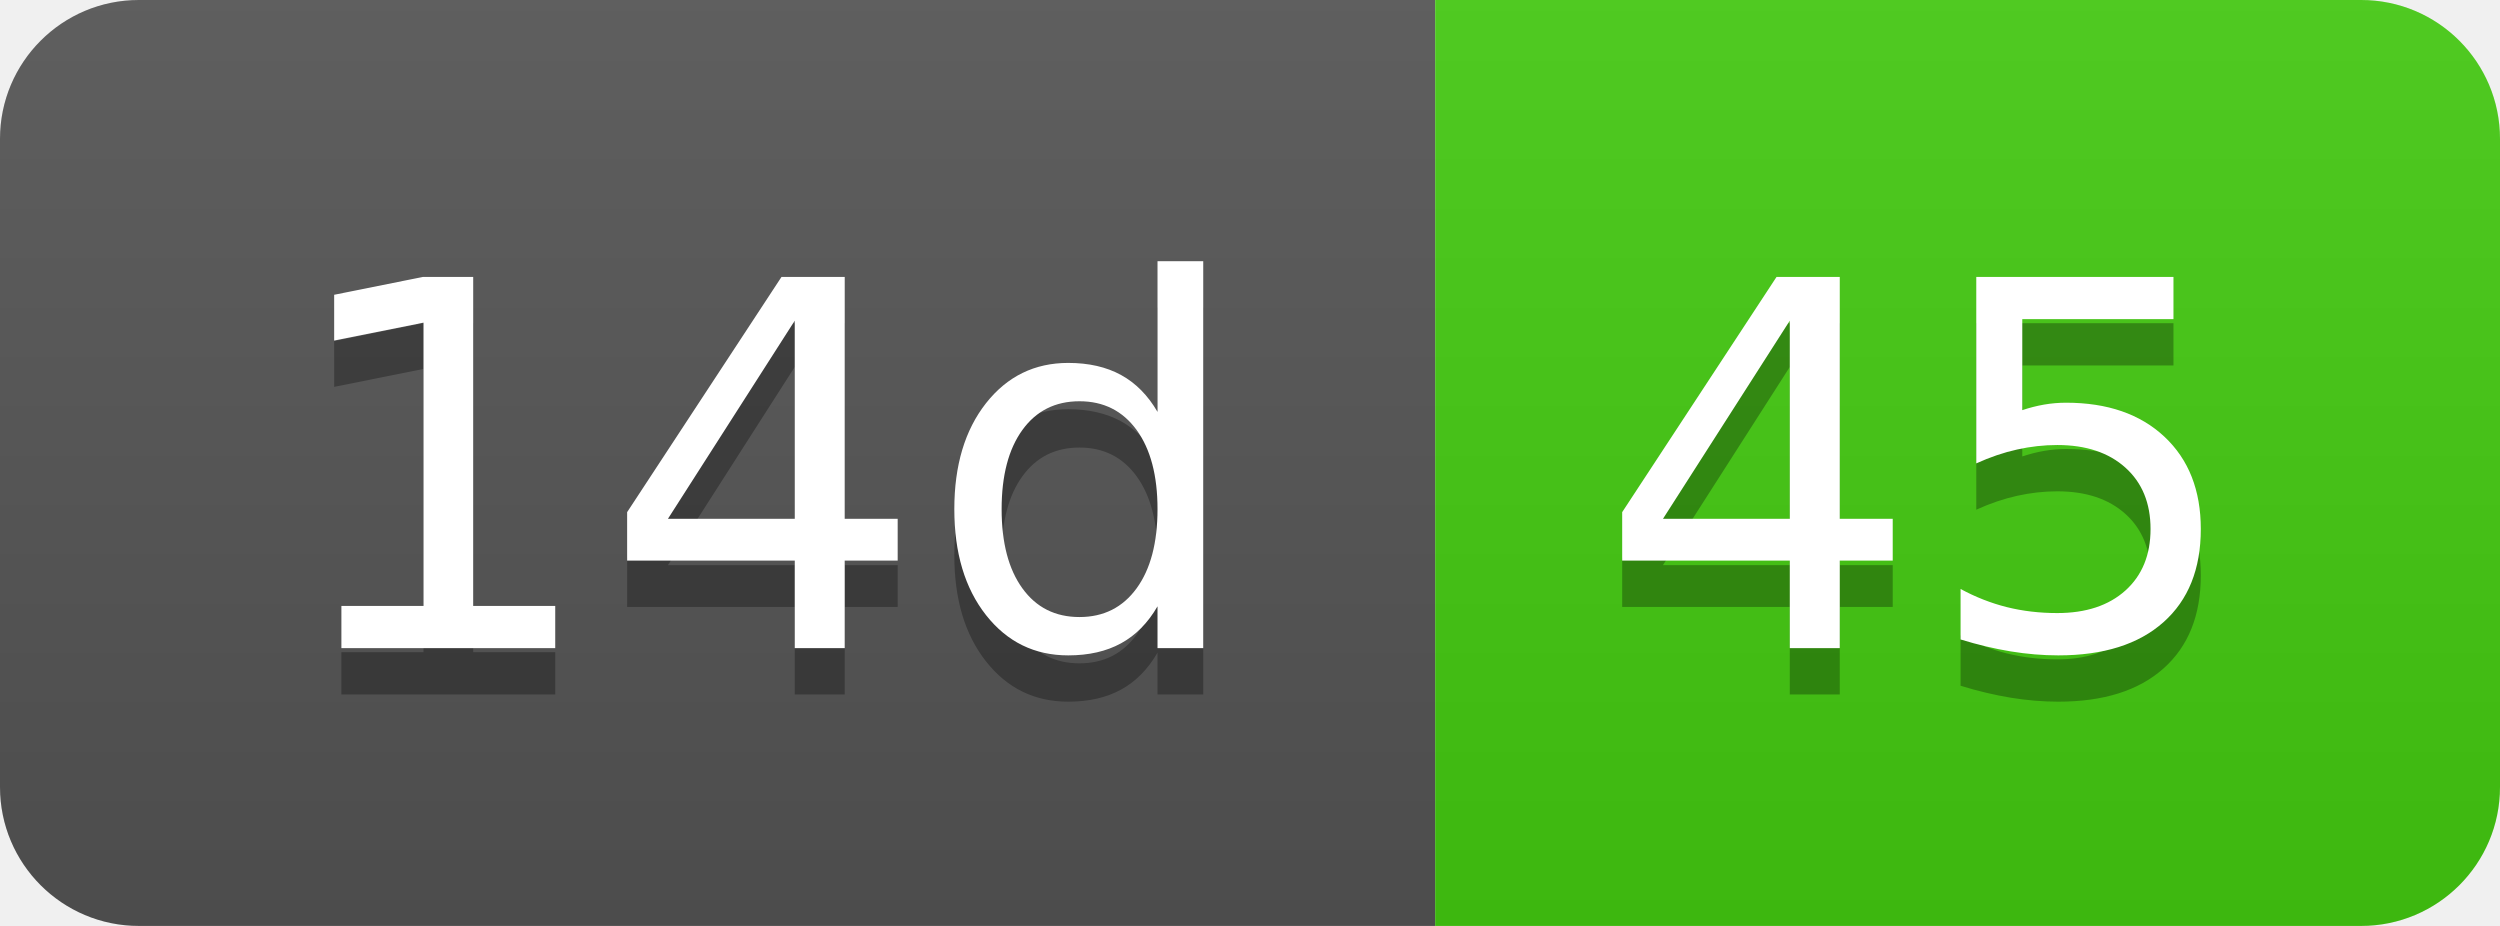
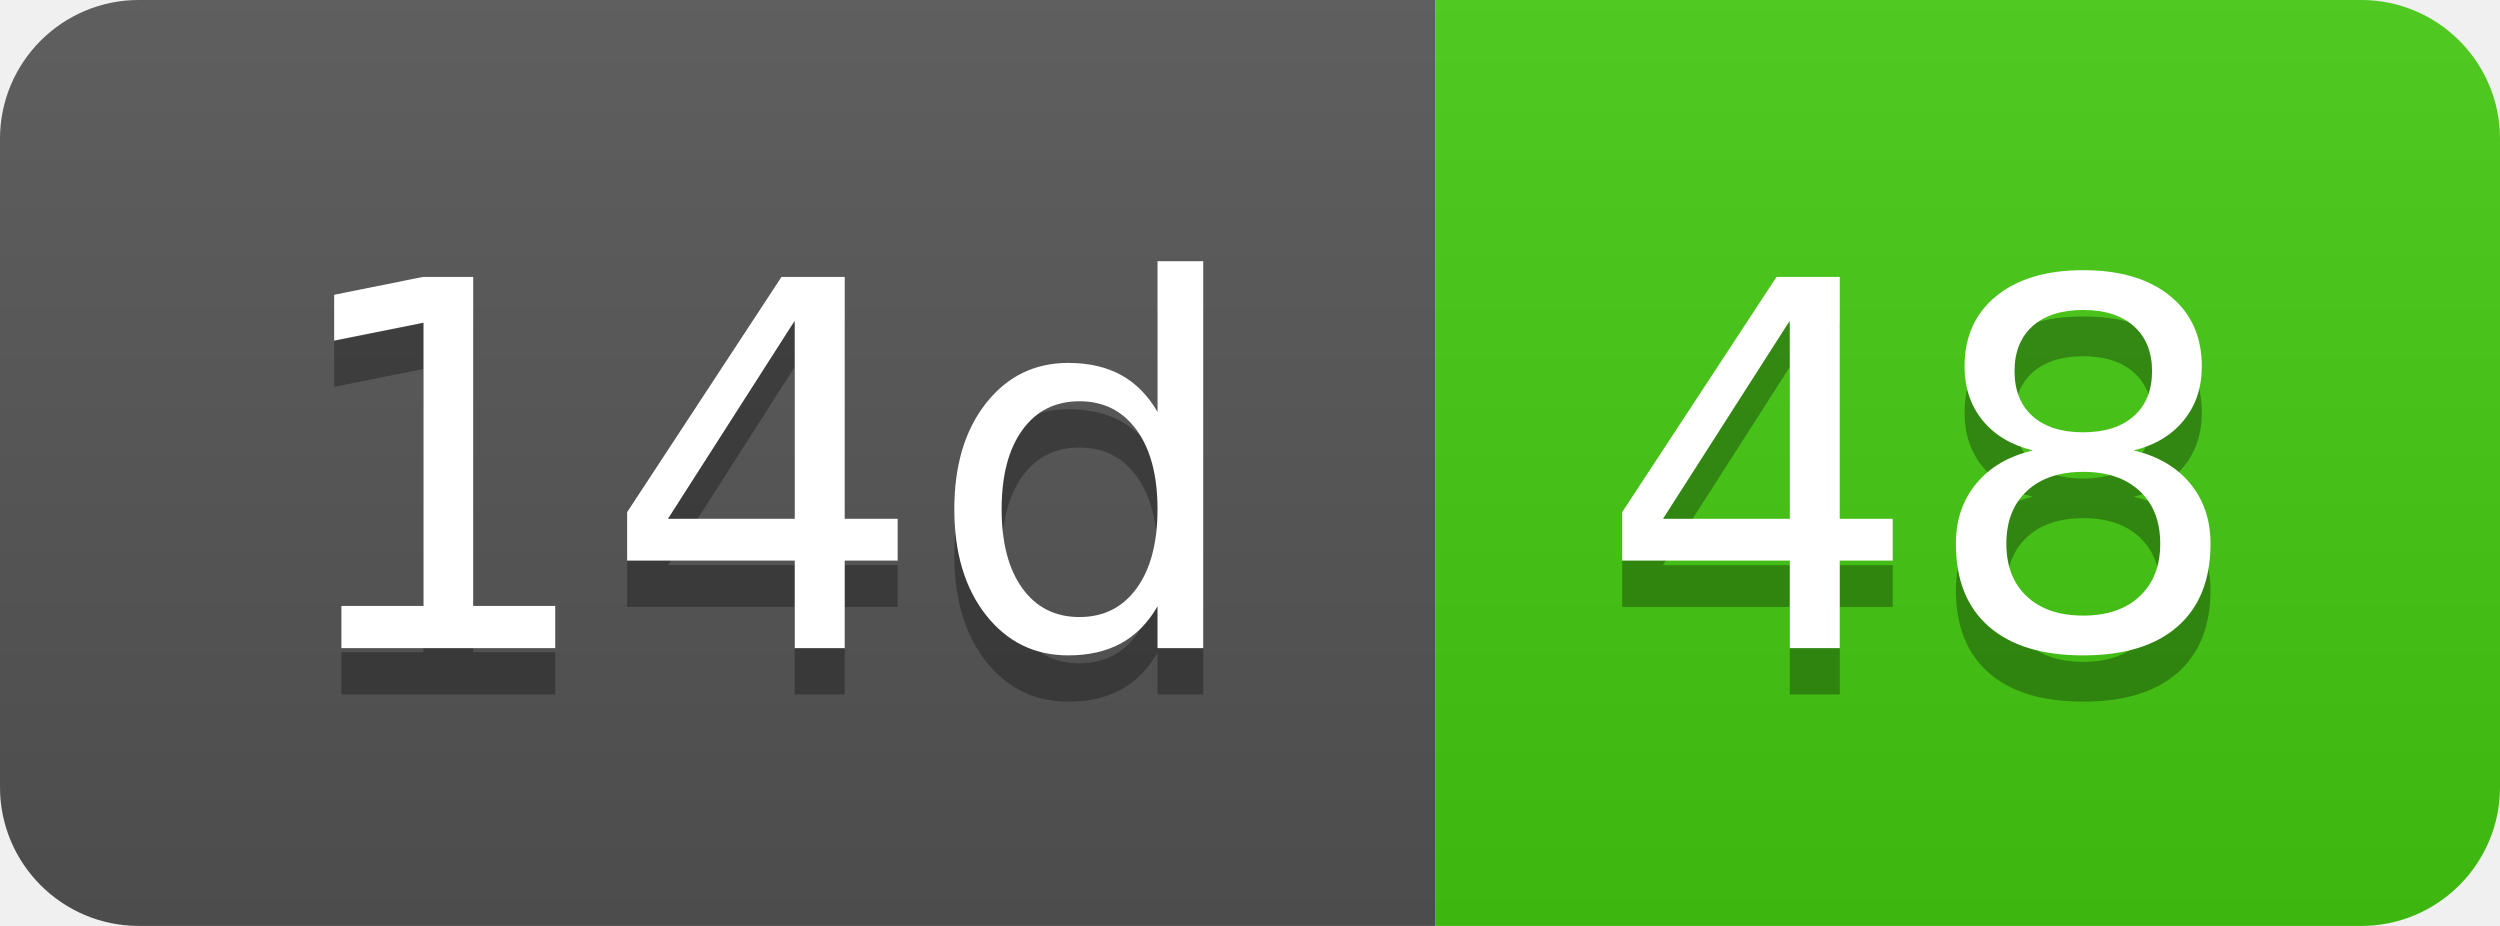
- <svg xmlns="http://www.w3.org/2000/svg" width="54" height="20" role="img" aria-label="14d: 45">
+ <svg xmlns="http://www.w3.org/2000/svg" width="54" height="20" role="img" aria-label="14d: 48">
  <linearGradient id="s" x2="0" y2="100%">
    <stop offset="0" stop-color="#bbb" stop-opacity=".1" />
    <stop offset="1" stop-opacity=".1" />
  </linearGradient>
  <clipPath id="r">
    <rect width="54" height="20" rx="3" fill="#fff" />
  </clipPath>
  <g clip-path="url(#r)">
    <rect width="31" height="20" fill="#555" />
    <rect x="31" width="23" height="20" fill="#4c1" />
    <rect width="54" height="20" fill="url(#s)" />
  </g>
  <g fill="#fff" text-anchor="middle" font-family="Verdana,Geneva,DejaVu Sans,sans-serif" text-rendering="geometricPrecision" font-size="110">
    <text aria-hidden="true" x="165" y="150" fill="#010101" fill-opacity=".3" transform="scale(.1)" textLength="210">14d</text>
    <text x="165" y="140" transform="scale(.1)" fill="#fff" textLength="210">14d</text>
-     <text aria-hidden="true" x="415" y="150" fill="#010101" fill-opacity=".3" transform="scale(.1)" textLength="130">45</text>
-     <text x="415" y="140" transform="scale(.1)" fill="#fff" textLength="130">45</text>
+     <text aria-hidden="true" x="415" y="150" fill="#010101" fill-opacity=".3" transform="scale(.1)" textLength="130">48</text>
+     <text x="415" y="140" transform="scale(.1)" fill="#fff" textLength="130">48</text>
  </g>
</svg>
